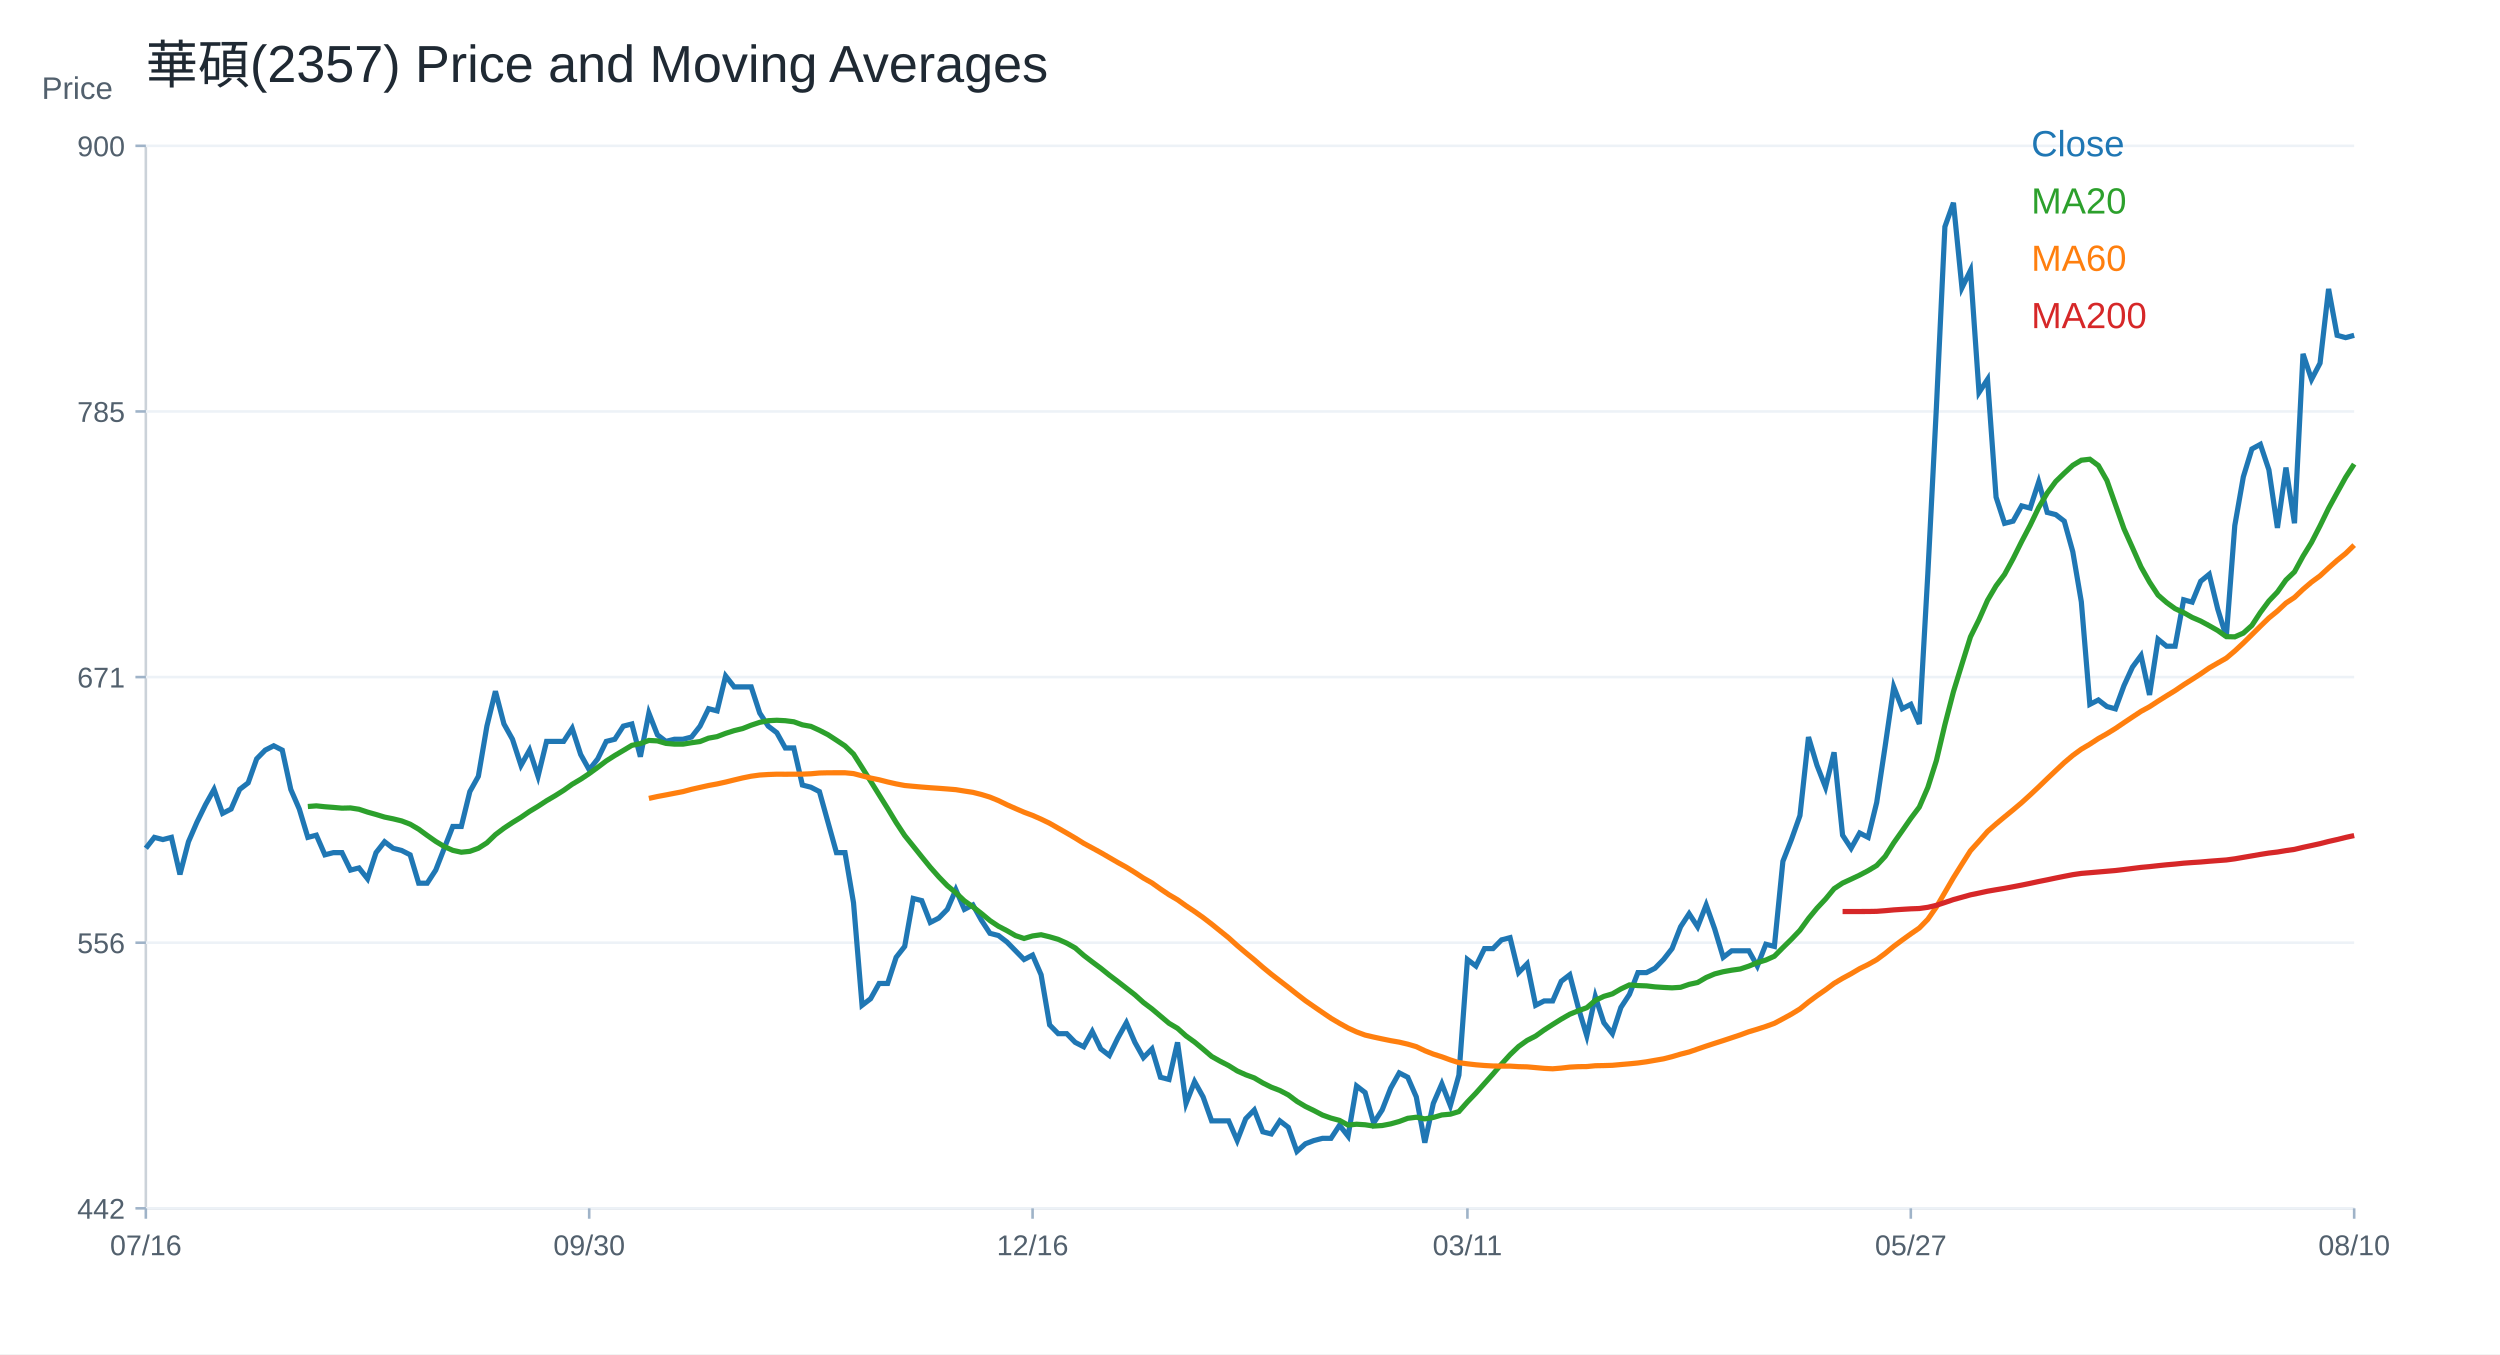
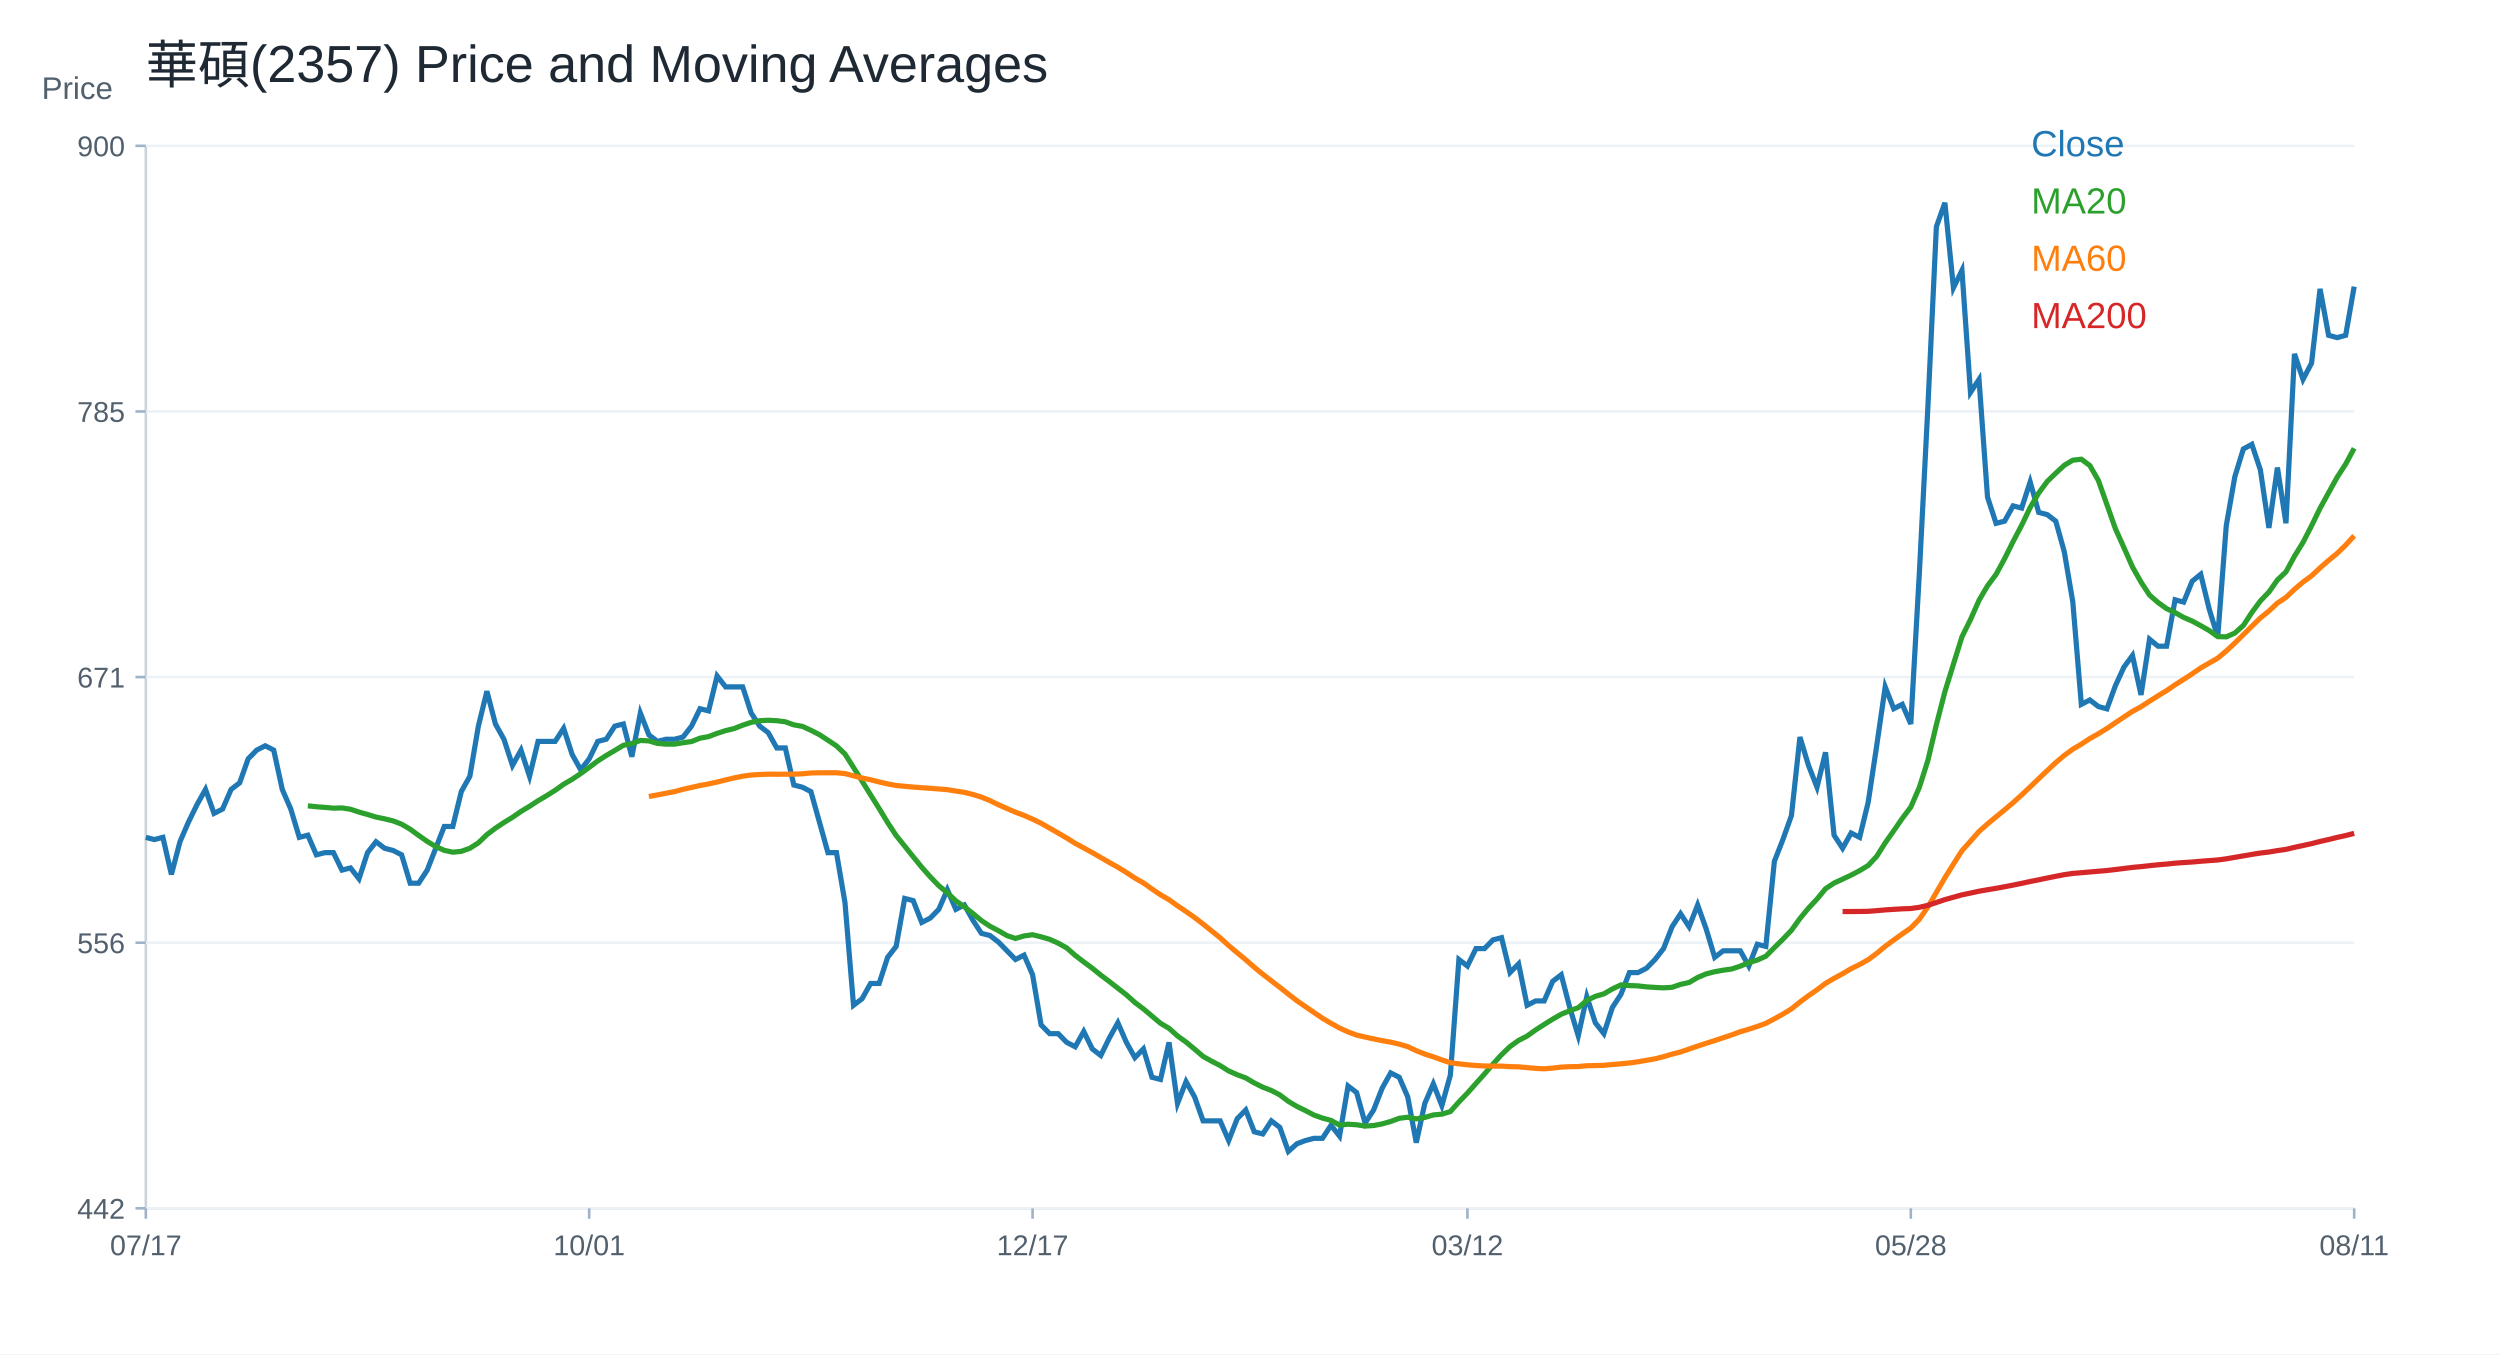
<svg xmlns="http://www.w3.org/2000/svg" width="960" height="520" viewBox="0 0 960 520">
  <rect width="100%" height="100%" fill="white" />
  <text x="56.00" y="32.00" font-size="20" font-family="Arial" fill="#1f2933" text-anchor="start">華碩(2357) Price and Moving Averages</text>
  <line x1="56" y1="464" x2="904" y2="464" stroke="#cbd2d9" />
  <line x1="56" y1="56" x2="56" y2="464" stroke="#cbd2d9" />
  <text x="16.00" y="38.00" font-size="12" font-family="Arial" fill="#52606d" text-anchor="start">Price</text>
  <line x1="56" y1="464.00" x2="904" y2="464.00" stroke="#edf2f7" />
  <line x1="52" y1="464.00" x2="56" y2="464.00" stroke="#9fb3c8" />
  <text x="48.00" y="468.00" font-size="11" font-family="Arial" fill="#52606d" text-anchor="end">442</text>
  <line x1="56" y1="362.00" x2="904" y2="362.00" stroke="#edf2f7" />
  <line x1="52" y1="362.00" x2="56" y2="362.00" stroke="#9fb3c8" />
  <text x="48.00" y="366.00" font-size="11" font-family="Arial" fill="#52606d" text-anchor="end">556</text>
  <line x1="56" y1="260.00" x2="904" y2="260.00" stroke="#edf2f7" />
  <line x1="52" y1="260.00" x2="56" y2="260.00" stroke="#9fb3c8" />
  <text x="48.00" y="264.00" font-size="11" font-family="Arial" fill="#52606d" text-anchor="end">671</text>
  <line x1="56" y1="158.00" x2="904" y2="158.00" stroke="#edf2f7" />
  <line x1="52" y1="158.00" x2="56" y2="158.00" stroke="#9fb3c8" />
  <text x="48.00" y="162.00" font-size="11" font-family="Arial" fill="#52606d" text-anchor="end">785</text>
  <line x1="56" y1="56.00" x2="904" y2="56.00" stroke="#edf2f7" />
  <line x1="52" y1="56.00" x2="56" y2="56.00" stroke="#9fb3c8" />
  <text x="48.00" y="60.00" font-size="11" font-family="Arial" fill="#52606d" text-anchor="end">900</text>
  <line x1="56.00" y1="464" x2="56.00" y2="468" stroke="#9fb3c8" />
-   <text x="56.00" y="482.00" font-size="11" font-family="Arial" fill="#52606d" text-anchor="middle">07/16</text>
+   <text x="56.00" y="482.00" font-size="11" font-family="Arial" fill="#52606d" text-anchor="middle">07/17</text>
  <line x1="226.25" y1="464" x2="226.25" y2="468" stroke="#9fb3c8" />
-   <text x="226.25" y="482.00" font-size="11" font-family="Arial" fill="#52606d" text-anchor="middle">09/30</text>
+   <text x="226.25" y="482.00" font-size="11" font-family="Arial" fill="#52606d" text-anchor="middle">10/01</text>
  <line x1="396.51" y1="464" x2="396.51" y2="468" stroke="#9fb3c8" />
-   <text x="396.51" y="482.00" font-size="11" font-family="Arial" fill="#52606d" text-anchor="middle">12/16</text>
+   <text x="396.51" y="482.00" font-size="11" font-family="Arial" fill="#52606d" text-anchor="middle">12/17</text>
  <line x1="563.49" y1="464" x2="563.49" y2="468" stroke="#9fb3c8" />
-   <text x="563.49" y="482.00" font-size="11" font-family="Arial" fill="#52606d" text-anchor="middle">03/11</text>
+   <text x="563.49" y="482.00" font-size="11" font-family="Arial" fill="#52606d" text-anchor="middle">03/12</text>
  <line x1="733.75" y1="464" x2="733.75" y2="468" stroke="#9fb3c8" />
-   <text x="733.75" y="482.00" font-size="11" font-family="Arial" fill="#52606d" text-anchor="middle">05/27</text>
+   <text x="733.75" y="482.00" font-size="11" font-family="Arial" fill="#52606d" text-anchor="middle">05/28</text>
  <line x1="904.00" y1="464" x2="904.00" y2="468" stroke="#9fb3c8" />
-   <text x="904.00" y="482.00" font-size="11" font-family="Arial" fill="#52606d" text-anchor="middle">08/10</text>
-   <polyline fill="none" stroke="#1f77b4" stroke-width="2" points="56.00,325.74 59.27,321.55 62.55,322.39 65.82,321.55 69.10,335.79 72.37,323.23 75.64,315.69 78.92,308.99 82.19,303.13 85.47,312.34 88.74,310.67 92.02,303.13 95.29,300.62 98.56,291.40 101.84,288.05 105.11,286.38 108.39,288.05 111.66,303.13 114.93,310.67 118.21,321.55 121.48,320.71 124.76,328.25 128.03,327.41 131.31,327.41 134.58,334.11 137.85,333.28 141.13,337.46 144.40,327.41 147.68,323.23 150.95,325.74 154.22,326.58 157.50,328.25 160.77,339.14 164.05,339.14 167.32,334.11 170.59,325.74 173.87,317.36 177.14,317.36 180.42,303.97 183.69,298.10 186.97,278.84 190.24,265.44 193.51,278.00 196.79,283.87 200.06,293.92 203.34,288.05 206.61,298.10 209.88,284.70 213.16,284.70 216.43,284.70 219.71,279.68 222.98,289.73 226.25,295.59 229.53,291.40 232.80,284.70 236.08,283.87 239.35,278.84 242.63,278.00 245.90,290.57 249.17,273.82 252.45,282.19 255.72,284.70 259.00,283.87 262.27,283.87 265.54,283.03 268.82,278.84 272.09,272.14 275.37,272.98 278.64,259.58 281.92,263.77 285.19,263.77 288.46,263.77 291.74,273.82 295.01,278.84 298.29,281.35 301.56,287.22 304.83,287.22 308.11,301.45 311.38,302.29 314.66,303.97 317.93,315.69 321.20,327.41 324.48,327.41 327.75,346.67 331.03,386.03 334.30,383.52 337.58,377.66 340.85,377.66 344.12,367.61 347.40,363.42 350.67,345.00 353.95,345.84 357.22,354.21 360.49,352.54 363.77,349.19 367.04,341.65 370.32,349.19 373.59,347.51 376.86,353.37 380.14,358.40 383.41,359.24 386.69,361.75 389.96,365.10 393.24,368.45 396.51,366.77 399.78,374.31 403.06,393.57 406.33,396.92 409.61,396.92 412.88,400.27 416.15,401.95 419.43,396.08 422.70,402.78 425.98,405.30 429.25,398.60 432.53,392.73 435.80,400.27 439.07,406.13 442.35,402.78 445.62,413.67 448.90,414.51 452.17,400.27 455.44,423.72 458.72,415.34 461.99,421.21 465.27,430.42 468.54,430.42 471.81,430.42 475.09,437.96 478.36,429.58 481.64,426.23 484.91,434.61 488.19,435.44 491.46,430.42 494.73,432.93 498.01,442.14 501.28,439.21 504.56,437.96 507.83,437.12 511.10,437.12 514.38,432.09 517.65,436.28 520.93,417.02 524.20,419.53 527.47,431.26 530.75,426.23 534.02,417.86 537.30,412.00 540.57,413.67 543.85,421.21 547.12,438.79 550.39,423.72 553.67,416.18 556.94,424.56 560.22,412.83 563.49,368.45 566.76,370.96 570.04,364.26 573.31,364.26 576.59,360.91 579.86,360.07 583.14,373.47 586.41,370.12 589.68,386.03 592.96,384.36 596.23,384.36 599.51,376.82 602.78,374.31 606.05,386.87 609.33,397.76 612.60,382.68 615.88,392.73 619.15,396.92 622.42,386.87 625.70,381.85 628.97,373.47 632.25,373.47 635.52,371.80 638.80,368.45 642.07,364.26 645.34,355.89 648.62,350.86 651.89,355.89 655.17,347.51 658.44,356.72 661.71,367.61 664.99,365.10 668.26,365.10 671.54,365.10 674.81,370.96 678.08,362.59 681.36,363.42 684.63,330.76 687.91,322.39 691.18,313.18 694.46,283.03 697.73,293.92 701.00,302.29 704.28,288.89 707.55,320.71 710.83,325.74 714.10,319.88 717.37,321.55 720.65,308.15 723.92,286.38 727.20,263.77 730.47,272.14 733.75,270.47 737.02,278.00 740.29,220.22 743.57,156.58 746.84,87.07 750.12,77.86 753.39,110.52 756.66,103.82 759.94,150.71 763.21,145.69 766.49,190.91 769.76,200.96 773.03,200.12 776.31,194.26 779.58,195.10 782.86,185.05 786.13,196.77 789.41,197.61 792.68,200.12 795.95,211.85 799.23,231.11 802.50,270.47 805.78,268.79 809.05,271.31 812.32,272.20 815.60,263.29 818.87,256.16 822.15,251.71 825.42,266.85 828.69,245.47 831.97,248.14 835.24,248.14 838.52,230.32 841.79,231.22 845.07,223.20 848.34,220.52 851.61,233.89 854.89,244.58 858.16,201.82 861.44,183.11 864.71,172.42 867.98,170.63 871.26,180.43 874.53,202.71 877.81,179.54 881.08,200.92 884.36,135.89 887.63,145.69 890.90,139.45 894.18,110.94 897.45,128.76 900.73,129.65 904.00,128.76" />
+   <text x="904.00" y="482.00" font-size="11" font-family="Arial" fill="#52606d" text-anchor="middle">08/11</text>
+   <polyline fill="none" stroke="#1f77b4" stroke-width="2" points="56.00,321.55 59.27,322.39 62.55,321.55 65.82,335.79 69.10,323.23 72.37,315.69 75.64,308.99 78.92,303.13 82.19,312.34 85.47,310.67 88.74,303.13 92.02,300.62 95.29,291.40 98.56,288.05 101.84,286.38 105.11,288.05 108.39,303.13 111.66,310.67 114.93,321.55 118.21,320.71 121.48,328.25 124.76,327.41 128.03,327.41 131.31,334.11 134.58,333.28 137.85,337.46 141.13,327.41 144.40,323.23 147.68,325.74 150.95,326.58 154.22,328.25 157.50,339.14 160.77,339.14 164.05,334.11 167.32,325.74 170.59,317.36 173.87,317.36 177.14,303.97 180.42,298.10 183.69,278.84 186.97,265.44 190.24,278.00 193.51,283.87 196.79,293.92 200.06,288.05 203.34,298.10 206.61,284.70 209.88,284.70 213.16,284.70 216.43,279.68 219.71,289.73 222.98,295.59 226.25,291.40 229.53,284.70 232.80,283.87 236.08,278.84 239.35,278.00 242.63,290.57 245.90,273.82 249.17,282.19 252.45,284.70 255.72,283.87 259.00,283.87 262.27,283.03 265.54,278.84 268.82,272.14 272.09,272.98 275.37,259.58 278.64,263.77 281.92,263.77 285.19,263.77 288.46,273.82 291.74,278.84 295.01,281.35 298.29,287.22 301.56,287.22 304.83,301.45 308.11,302.29 311.38,303.97 314.66,315.69 317.93,327.41 321.20,327.41 324.48,346.67 327.75,386.03 331.03,383.52 334.30,377.66 337.58,377.66 340.85,367.61 344.12,363.42 347.40,345.00 350.67,345.84 353.95,354.21 357.22,352.54 360.49,349.19 363.77,341.65 367.04,349.19 370.32,347.51 373.59,353.37 376.86,358.40 380.14,359.24 383.41,361.75 386.69,365.10 389.96,368.45 393.24,366.77 396.51,374.31 399.78,393.57 403.06,396.92 406.33,396.92 409.61,400.27 412.88,401.95 416.15,396.08 419.43,402.78 422.70,405.30 425.98,398.60 429.25,392.73 432.53,400.27 435.80,406.13 439.07,402.78 442.35,413.67 445.62,414.51 448.90,400.27 452.17,423.72 455.44,415.34 458.72,421.21 461.99,430.42 465.27,430.42 468.54,430.42 471.81,437.96 475.09,429.58 478.36,426.23 481.64,434.61 484.91,435.44 488.19,430.42 491.46,432.93 494.73,442.14 498.01,439.21 501.28,437.96 504.56,437.12 507.83,437.12 511.10,432.09 514.38,436.28 517.65,417.02 520.93,419.53 524.20,431.26 527.47,426.23 530.75,417.86 534.02,412.00 537.30,413.67 540.57,421.21 543.85,438.79 547.12,423.72 550.39,416.18 553.67,424.56 556.94,412.83 560.22,368.45 563.49,370.96 566.76,364.26 570.04,364.26 573.31,360.91 576.59,360.07 579.86,373.47 583.14,370.12 586.41,386.03 589.68,384.36 592.96,384.36 596.23,376.82 599.51,374.31 602.78,386.87 606.05,397.76 609.33,382.68 612.60,392.73 615.88,396.92 619.15,386.87 622.42,381.85 625.70,373.47 628.97,373.47 632.25,371.80 635.52,368.45 638.80,364.26 642.07,355.89 645.34,350.86 648.62,355.89 651.89,347.51 655.17,356.72 658.44,367.61 661.71,365.10 664.99,365.10 668.26,365.10 671.54,370.96 674.81,362.59 678.08,363.42 681.36,330.76 684.63,322.39 687.91,313.18 691.18,283.03 694.46,293.92 697.73,302.29 701.00,288.89 704.28,320.71 707.55,325.74 710.83,319.88 714.10,321.55 717.37,308.15 720.65,286.38 723.92,263.77 727.20,272.14 730.47,270.47 733.75,278.00 737.02,220.22 740.29,156.58 743.57,87.07 746.84,77.86 750.12,110.52 753.39,103.82 756.66,150.71 759.94,145.69 763.21,190.91 766.49,200.96 769.76,200.12 773.03,194.26 776.31,195.10 779.58,185.05 782.86,196.77 786.13,197.61 789.41,200.12 792.68,211.85 795.95,231.11 799.23,270.47 802.50,268.79 805.78,271.31 809.05,272.20 812.32,263.29 815.60,256.16 818.87,251.71 822.15,266.85 825.42,245.47 828.69,248.14 831.97,248.14 835.24,230.32 838.52,231.22 841.79,223.20 845.07,220.52 848.34,233.89 851.61,244.58 854.89,201.82 858.16,183.11 861.44,172.42 864.71,170.63 867.98,180.43 871.26,202.71 874.53,179.54 877.81,200.92 881.08,135.89 884.36,145.69 887.63,139.45 890.90,110.94 894.18,128.76 897.45,129.65 900.73,128.76 904.00,110.05" />
  <text x="780.00" y="60.00" font-size="14" font-family="Arial" fill="#1f77b4" text-anchor="start">Close</text>
-   <polyline fill="none" stroke="#2ca02c" stroke-width="2" points="118.21,309.70 121.48,309.45 124.76,309.79 128.03,310.04 131.31,310.33 134.58,310.25 137.85,310.75 141.13,311.84 144.40,312.76 147.68,313.76 150.95,314.43 154.22,315.23 157.50,316.49 160.77,318.41 164.05,320.80 167.32,323.10 170.59,325.07 173.87,326.53 177.14,327.25 180.42,326.91 183.69,325.74 186.97,323.65 190.24,320.50 193.51,318.03 196.79,315.86 200.06,313.85 203.34,311.59 206.61,309.62 209.88,307.48 213.16,305.56 216.43,303.50 219.71,301.16 222.98,299.23 226.25,297.06 229.53,294.67 232.80,292.20 236.08,290.11 239.35,288.18 242.63,286.21 245.90,285.54 249.17,284.33 252.45,284.50 255.72,285.46 259.00,285.75 262.27,285.75 265.54,285.21 268.82,284.75 272.09,283.45 275.37,282.86 278.64,281.61 281.92,280.56 285.19,279.76 288.46,278.47 291.74,277.38 295.01,276.75 298.29,276.58 301.56,276.75 304.83,277.17 308.11,278.34 311.38,278.93 314.66,280.43 317.93,282.11 321.20,284.24 324.48,286.42 327.75,289.56 331.03,294.71 334.30,299.95 337.58,305.22 340.85,310.46 344.12,315.86 347.40,320.84 350.67,324.90 353.95,329.00 357.22,333.02 360.49,336.71 363.77,340.10 367.04,342.82 370.32,345.92 373.59,348.22 376.86,350.78 380.14,353.50 383.41,355.68 386.69,357.39 389.96,359.28 393.24,360.37 396.51,359.40 399.78,358.94 403.06,359.74 406.33,360.70 409.61,362.17 412.88,364.01 416.15,366.86 419.43,369.37 422.70,371.80 425.98,374.44 429.25,376.91 432.53,379.46 435.80,382.01 439.07,384.95 442.35,387.42 445.62,390.18 448.90,392.94 452.17,394.87 455.44,397.80 458.72,400.15 461.99,402.87 465.27,405.67 468.54,407.51 471.81,409.19 475.09,411.24 478.36,412.71 481.64,413.92 484.91,415.85 488.19,417.48 491.46,418.74 494.73,420.45 498.01,422.92 501.28,424.87 504.56,426.46 507.83,428.18 511.10,429.35 514.38,430.23 517.65,432.03 520.93,431.70 524.20,431.91 527.47,432.41 530.75,432.20 534.02,431.57 537.30,430.65 540.57,429.43 543.85,429.02 547.12,429.64 550.39,429.10 553.67,428.14 556.94,427.84 560.22,426.84 563.49,423.15 566.76,419.74 570.04,416.06 573.31,412.41 576.59,408.60 579.86,405.00 583.14,401.86 586.41,399.52 589.68,397.84 592.96,395.50 596.23,393.40 599.51,391.35 602.78,389.47 606.05,388.13 609.33,386.96 612.60,384.15 615.88,382.60 619.15,381.64 622.42,379.75 625.70,378.20 628.97,378.46 632.25,378.58 635.52,378.96 638.80,379.17 642.07,379.33 645.34,379.13 648.62,378.00 651.89,377.28 655.17,375.36 658.44,373.98 661.71,373.14 664.99,372.55 668.26,372.09 671.54,371.00 674.81,369.66 678.08,368.66 681.36,367.19 684.63,363.88 687.91,360.66 691.18,357.23 694.46,352.70 697.73,348.73 701.00,345.25 704.28,341.27 707.55,339.10 710.83,337.59 714.10,336.04 717.37,334.32 720.65,332.35 723.92,328.84 727.20,323.65 730.47,319.00 733.75,314.27 737.02,309.91 740.29,302.37 743.57,292.07 746.84,278.26 750.12,265.61 753.39,255.02 756.66,244.55 759.94,237.93 763.21,230.52 766.49,224.95 769.76,220.56 773.03,214.53 776.31,207.95 779.58,201.71 782.86,194.89 786.13,189.32 789.41,184.88 792.68,181.70 795.95,178.68 799.23,176.72 802.50,176.34 805.78,178.77 809.05,184.50 812.32,193.76 815.60,203.03 818.87,210.31 822.15,217.71 825.42,223.52 828.69,228.51 831.97,231.37 835.24,233.73 838.52,235.24 841.79,237.08 845.07,238.49 848.34,240.26 851.61,242.12 854.89,244.47 858.16,244.55 861.44,243.11 864.71,240.18 867.98,235.19 871.26,230.77 874.53,227.34 877.81,222.71 881.08,219.59 884.36,213.58 887.63,208.27 890.90,201.90 894.18,195.18 897.45,189.21 900.73,183.29 904.00,178.21" />
+   <polyline fill="none" stroke="#2ca02c" stroke-width="2" points="118.21,309.45 121.48,309.79 124.76,310.04 128.03,310.33 131.31,310.25 134.58,310.75 137.85,311.84 141.13,312.76 144.40,313.76 147.68,314.43 150.95,315.23 154.22,316.49 157.50,318.41 160.77,320.80 164.05,323.10 167.32,325.07 170.59,326.53 173.87,327.25 177.14,326.91 180.42,325.74 183.69,323.65 186.97,320.50 190.24,318.03 193.51,315.86 196.79,313.85 200.06,311.59 203.34,309.62 206.61,307.48 209.88,305.56 213.16,303.50 216.43,301.16 219.71,299.23 222.98,297.06 226.25,294.67 229.53,292.20 232.80,290.11 236.08,288.18 239.35,286.21 242.63,285.54 245.90,284.33 249.17,284.50 252.45,285.46 255.72,285.75 259.00,285.75 262.27,285.21 265.54,284.75 268.82,283.45 272.09,282.86 275.37,281.61 278.64,280.56 281.92,279.76 285.19,278.47 288.46,277.38 291.74,276.75 295.01,276.58 298.29,276.75 301.56,277.17 304.83,278.34 308.11,278.93 311.38,280.43 314.66,282.11 317.93,284.24 321.20,286.42 324.48,289.56 327.75,294.71 331.03,299.95 334.30,305.22 337.58,310.46 340.85,315.86 344.12,320.84 347.40,324.90 350.67,329.00 353.95,333.02 357.22,336.71 360.49,340.10 363.77,342.82 367.04,345.92 370.32,348.22 373.59,350.78 376.86,353.50 380.14,355.68 383.41,357.39 386.69,359.28 389.96,360.37 393.24,359.40 396.51,358.94 399.78,359.74 403.06,360.70 406.33,362.17 409.61,364.01 412.88,366.86 416.15,369.37 419.43,371.80 422.70,374.44 425.98,376.91 429.25,379.46 432.53,382.01 435.80,384.95 439.07,387.42 442.35,390.18 445.62,392.94 448.90,394.87 452.17,397.80 455.44,400.15 458.72,402.87 461.99,405.67 465.27,407.51 468.54,409.19 471.81,411.24 475.09,412.71 478.36,413.92 481.64,415.85 484.91,417.48 488.19,418.74 491.46,420.45 494.73,422.92 498.01,424.87 501.28,426.46 504.56,428.18 507.83,429.35 511.10,430.23 514.38,432.03 517.65,431.70 520.93,431.91 524.20,432.41 527.47,432.20 530.75,431.57 534.02,430.65 537.30,429.43 540.57,429.02 543.85,429.64 547.12,429.10 550.39,428.14 553.67,427.84 556.94,426.84 560.22,423.15 563.49,419.74 566.76,416.06 570.04,412.41 573.31,408.60 576.59,405.00 579.86,401.86 583.14,399.52 586.41,397.84 589.68,395.50 592.96,393.40 596.23,391.35 599.51,389.47 602.78,388.13 606.05,386.96 609.33,384.15 612.60,382.60 615.88,381.64 619.15,379.75 622.42,378.20 625.70,378.46 628.97,378.58 632.25,378.96 635.52,379.17 638.80,379.33 642.07,379.13 645.34,378.00 648.62,377.28 651.89,375.36 655.17,373.98 658.44,373.14 661.71,372.55 664.99,372.09 668.26,371.00 671.54,369.66 674.81,368.66 678.08,367.19 681.36,363.88 684.63,360.66 687.91,357.23 691.18,352.70 694.46,348.73 697.73,345.25 701.00,341.27 704.28,339.10 707.55,337.59 710.83,336.04 714.10,334.32 717.37,332.35 720.65,328.84 723.92,323.65 727.20,319.00 730.47,314.27 733.75,309.91 737.02,302.37 740.29,292.07 743.57,278.26 746.84,265.61 750.12,255.02 753.39,244.55 756.66,237.93 759.94,230.52 763.21,224.95 766.49,220.56 769.76,214.53 773.03,207.95 776.31,201.71 779.58,194.89 782.86,189.32 786.13,184.88 789.41,181.70 792.68,178.68 795.95,176.72 799.23,176.34 802.50,178.77 805.78,184.50 809.05,193.76 812.32,203.03 815.60,210.31 818.87,217.71 822.15,223.52 825.42,228.51 828.69,231.37 831.97,233.73 835.24,235.24 838.52,237.08 841.79,238.49 845.07,240.26 848.34,242.12 851.61,244.47 854.89,244.55 858.16,243.11 861.44,240.18 864.71,235.19 867.98,230.77 871.26,227.34 874.53,222.71 877.81,219.59 881.08,213.58 884.36,208.27 887.63,201.90 890.90,195.18 894.18,189.21 897.45,183.29 900.73,178.21 904.00,172.15" />
  <text x="780.00" y="82.00" font-size="14" font-family="Arial" fill="#2ca02c" text-anchor="start">MA20</text>
-   <polyline fill="none" stroke="#ff7f0e" stroke-width="2" points="249.17,306.59 252.45,305.86 255.72,305.25 259.00,304.61 262.27,303.98 265.54,303.10 268.82,302.36 272.09,301.63 275.37,301.03 278.64,300.31 281.92,299.50 285.19,298.72 288.46,298.06 291.74,297.61 295.01,297.41 298.29,297.29 301.56,297.31 304.83,297.29 308.11,297.27 311.38,297.13 314.66,296.83 317.93,296.75 321.20,296.74 324.48,296.74 327.75,297.06 331.03,297.92 334.30,298.76 337.58,299.43 340.85,300.27 344.12,301.01 347.40,301.63 350.67,301.94 353.95,302.23 357.22,302.49 360.49,302.71 363.77,302.96 367.04,303.23 370.32,303.76 373.59,304.26 376.86,305.08 380.14,306.09 383.41,307.43 386.69,309.03 389.96,310.48 393.24,311.89 396.51,313.11 399.78,314.55 403.06,316.14 406.33,318.01 409.61,319.88 412.88,321.80 416.15,323.84 419.43,325.61 422.70,327.40 425.98,329.30 429.25,331.20 432.53,333.01 435.80,335.03 439.07,337.17 442.35,339.04 445.62,341.37 448.90,343.58 452.17,345.50 455.44,347.83 458.72,350.02 461.99,352.33 465.27,354.85 468.54,357.49 471.81,360.12 475.09,363.09 478.36,365.85 481.64,368.56 484.91,371.41 488.19,374.10 491.46,376.63 494.73,379.15 498.01,381.74 501.28,384.27 504.56,386.54 507.83,388.79 511.10,391.01 514.38,392.95 517.65,394.76 520.93,396.26 524.20,397.47 527.47,398.23 530.75,398.94 534.02,399.61 537.30,400.18 540.57,400.95 543.85,401.91 547.12,403.47 550.39,404.77 553.67,405.81 556.94,407.01 560.22,408.07 563.49,408.51 566.76,408.88 570.04,409.15 573.31,409.34 576.59,409.38 579.86,409.39 583.14,409.59 586.41,409.67 589.68,409.96 592.96,410.26 596.23,410.42 599.51,410.15 602.78,409.77 606.05,409.60 609.33,409.56 612.60,409.24 615.88,409.18 619.15,409.08 622.42,408.78 625.70,408.50 628.97,408.18 632.25,407.73 635.52,407.16 638.80,406.59 642.07,405.76 645.34,404.79 648.62,403.96 651.89,402.83 655.17,401.70 658.44,400.63 661.71,399.58 664.99,398.49 668.26,397.40 671.54,396.19 674.81,395.21 678.08,394.15 681.36,392.96 684.63,391.22 687.91,389.42 691.18,387.42 694.46,384.77 697.73,382.35 701.00,380.09 704.28,377.62 707.55,375.68 710.83,373.91 714.10,371.97 717.37,370.37 720.65,368.52 723.92,366.10 727.20,363.40 730.47,360.97 733.75,358.61 737.02,356.35 740.29,353.00 743.57,348.29 746.84,342.68 750.12,337.04 753.39,331.81 756.66,326.66 759.94,323.03 763.21,319.28 766.49,316.39 769.76,313.67 773.03,310.99 776.31,308.22 779.58,305.25 782.86,302.17 786.13,299.01 789.41,295.90 792.68,292.83 795.95,290.08 799.23,287.69 802.50,285.75 805.78,283.60 809.05,281.75 812.32,279.74 815.60,277.51 818.87,275.33 822.15,273.16 825.42,271.38 828.69,269.25 831.97,267.19 835.24,265.19 838.52,262.95 841.79,260.88 845.07,258.75 848.34,256.49 851.61,254.60 854.89,252.73 858.16,249.97 861.44,246.93 864.71,243.72 867.98,240.48 871.26,237.30 874.53,234.64 877.81,231.57 881.08,229.41 884.36,226.30 887.63,223.51 890.90,221.12 894.18,218.07 897.45,215.18 900.73,212.52 904.00,209.32" />
+   <polyline fill="none" stroke="#ff7f0e" stroke-width="2" points="249.17,305.86 252.45,305.25 255.72,304.61 259.00,303.98 262.27,303.10 265.54,302.36 268.82,301.63 272.09,301.03 275.37,300.31 278.64,299.50 281.92,298.72 285.19,298.06 288.46,297.61 291.74,297.41 295.01,297.29 298.29,297.31 301.56,297.29 304.83,297.27 308.11,297.13 311.38,296.83 314.66,296.75 317.93,296.74 321.20,296.74 324.48,297.06 327.75,297.92 331.03,298.76 334.30,299.43 337.58,300.27 340.85,301.01 344.12,301.63 347.40,301.94 350.67,302.23 353.95,302.49 357.22,302.71 360.49,302.96 363.77,303.23 367.04,303.76 370.32,304.26 373.59,305.08 376.86,306.09 380.14,307.43 383.41,309.03 386.69,310.48 389.96,311.89 393.24,313.11 396.51,314.55 399.78,316.14 403.06,318.01 406.33,319.88 409.61,321.80 412.88,323.84 416.15,325.61 419.43,327.40 422.70,329.30 425.98,331.20 429.25,333.01 432.53,335.03 435.80,337.17 439.07,339.04 442.35,341.37 445.62,343.58 448.90,345.50 452.17,347.83 455.44,350.02 458.72,352.33 461.99,354.85 465.27,357.49 468.54,360.12 471.81,363.09 475.09,365.85 478.36,368.56 481.64,371.41 484.91,374.10 488.19,376.63 491.46,379.15 494.73,381.74 498.01,384.27 501.28,386.54 504.56,388.79 507.83,391.01 511.10,392.95 514.38,394.76 517.65,396.26 520.93,397.47 524.20,398.23 527.47,398.94 530.75,399.61 534.02,400.18 537.30,400.95 540.57,401.91 543.85,403.47 547.12,404.77 550.39,405.81 553.67,407.01 556.94,408.07 560.22,408.51 563.49,408.88 566.76,409.15 570.04,409.34 573.31,409.38 576.59,409.39 579.86,409.59 583.14,409.67 586.41,409.96 589.68,410.26 592.96,410.42 596.23,410.15 599.51,409.77 602.78,409.60 606.05,409.56 609.33,409.24 612.60,409.18 615.88,409.08 619.15,408.78 622.42,408.50 625.70,408.18 628.97,407.73 632.25,407.16 635.52,406.59 638.80,405.76 642.07,404.79 645.34,403.96 648.62,402.83 651.89,401.70 655.17,400.63 658.44,399.58 661.71,398.49 664.99,397.40 668.26,396.19 671.54,395.21 674.81,394.15 678.08,392.96 681.36,391.22 684.63,389.42 687.91,387.42 691.18,384.77 694.46,382.35 697.73,380.09 701.00,377.62 704.28,375.68 707.55,373.91 710.83,371.97 714.10,370.37 717.37,368.52 720.65,366.10 723.92,363.40 727.20,360.97 730.47,358.61 733.75,356.35 737.02,353.00 740.29,348.29 743.57,342.68 746.84,337.04 750.12,331.81 753.39,326.66 756.66,323.03 759.94,319.28 763.21,316.39 766.49,313.67 769.76,310.99 773.03,308.22 776.31,305.25 779.58,302.17 782.86,299.01 786.13,295.90 789.41,292.83 792.68,290.08 795.95,287.69 799.23,285.75 802.50,283.60 805.78,281.75 809.05,279.74 812.32,277.51 815.60,275.33 818.87,273.16 822.15,271.38 825.42,269.25 828.69,267.19 831.97,265.19 835.24,262.95 838.52,260.88 841.79,258.75 845.07,256.49 848.34,254.60 851.61,252.73 854.89,249.97 858.16,246.93 861.44,243.72 864.71,240.48 867.98,237.30 871.26,234.64 874.53,231.57 877.81,229.41 881.08,226.30 884.36,223.51 887.63,221.12 890.90,218.07 894.18,215.18 897.45,212.52 900.73,209.32 904.00,205.73" />
  <text x="780.00" y="104.00" font-size="14" font-family="Arial" fill="#ff7f0e" text-anchor="start">MA60</text>
-   <polyline fill="none" stroke="#d62728" stroke-width="2" points="707.55,350.03 710.83,350.03 714.10,350.02 717.37,350.01 720.65,349.95 723.92,349.70 727.20,349.40 730.47,349.19 733.75,348.99 737.02,348.87 740.29,348.41 743.57,347.64 746.84,346.56 750.12,345.44 753.39,344.54 756.66,343.62 759.94,342.94 763.21,342.23 766.49,341.66 769.76,341.12 773.03,340.51 776.31,339.88 779.58,339.21 782.86,338.50 786.13,337.85 789.41,337.16 792.68,336.50 795.95,335.87 799.23,335.39 802.50,335.12 805.78,334.84 809.05,334.56 812.32,334.28 815.60,333.90 818.87,333.49 822.15,333.08 825.42,332.78 828.69,332.42 831.97,332.08 835.24,331.80 838.52,331.46 841.79,331.22 845.07,331.01 848.34,330.72 851.61,330.47 854.89,330.23 858.16,329.79 861.44,329.22 864.71,328.66 867.98,328.09 871.26,327.57 874.53,327.18 877.81,326.63 881.08,326.16 884.36,325.38 887.63,324.68 890.90,323.96 894.18,323.12 897.45,322.38 900.73,321.57 904.00,320.85" />
+   <polyline fill="none" stroke="#d62728" stroke-width="2" points="707.55,350.03 710.83,350.02 714.10,350.01 717.37,349.95 720.65,349.70 723.92,349.40 727.20,349.19 730.47,348.99 733.75,348.87 737.02,348.41 740.29,347.64 743.57,346.56 746.84,345.44 750.12,344.54 753.39,343.62 756.66,342.94 759.94,342.23 763.21,341.66 766.49,341.12 769.76,340.51 773.03,339.88 776.31,339.21 779.58,338.50 782.86,337.85 786.13,337.16 789.41,336.50 792.68,335.87 795.95,335.39 799.23,335.12 802.50,334.84 805.78,334.56 809.05,334.28 812.32,333.90 815.60,333.49 818.87,333.08 822.15,332.78 825.42,332.42 828.69,332.08 831.97,331.80 835.24,331.46 838.52,331.22 841.79,331.01 845.07,330.72 848.34,330.47 851.61,330.23 854.89,329.79 858.16,329.22 861.44,328.66 864.71,328.09 867.98,327.57 871.26,327.18 874.53,326.63 877.81,326.16 881.08,325.38 884.36,324.68 887.63,323.96 890.90,323.12 894.18,322.38 897.45,321.57 900.73,320.85 904.00,319.99" />
  <text x="780.00" y="126.00" font-size="14" font-family="Arial" fill="#d62728" text-anchor="start">MA200</text>
</svg>
